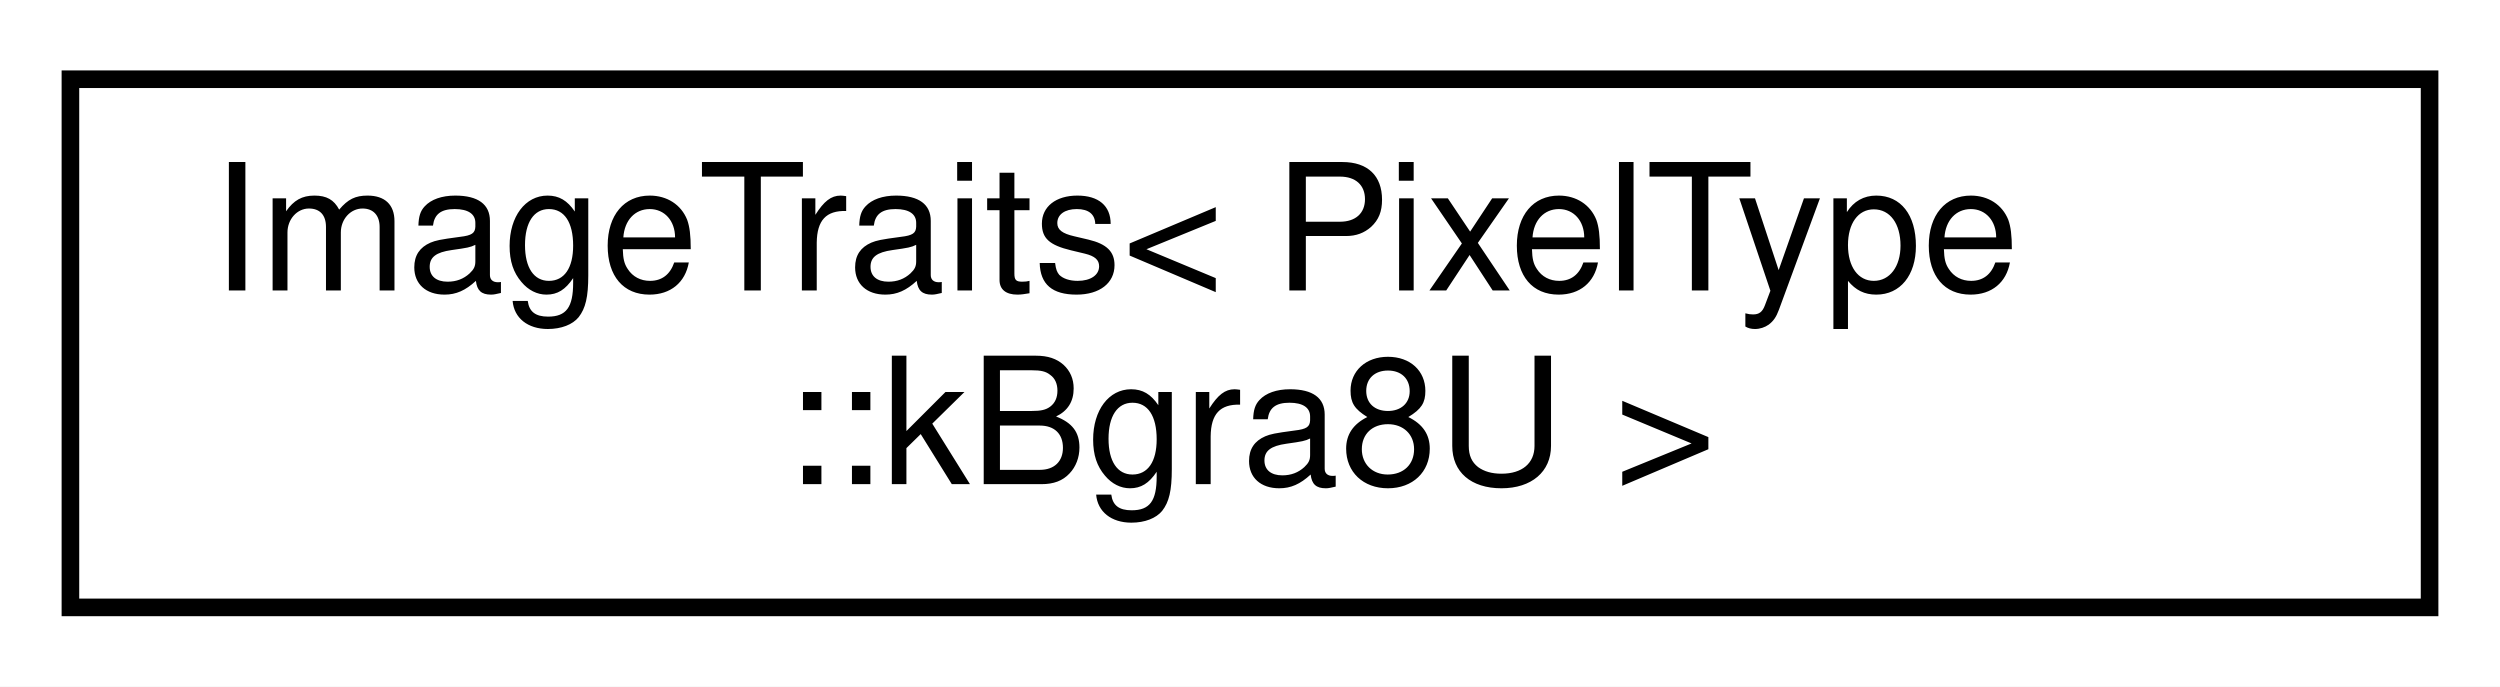
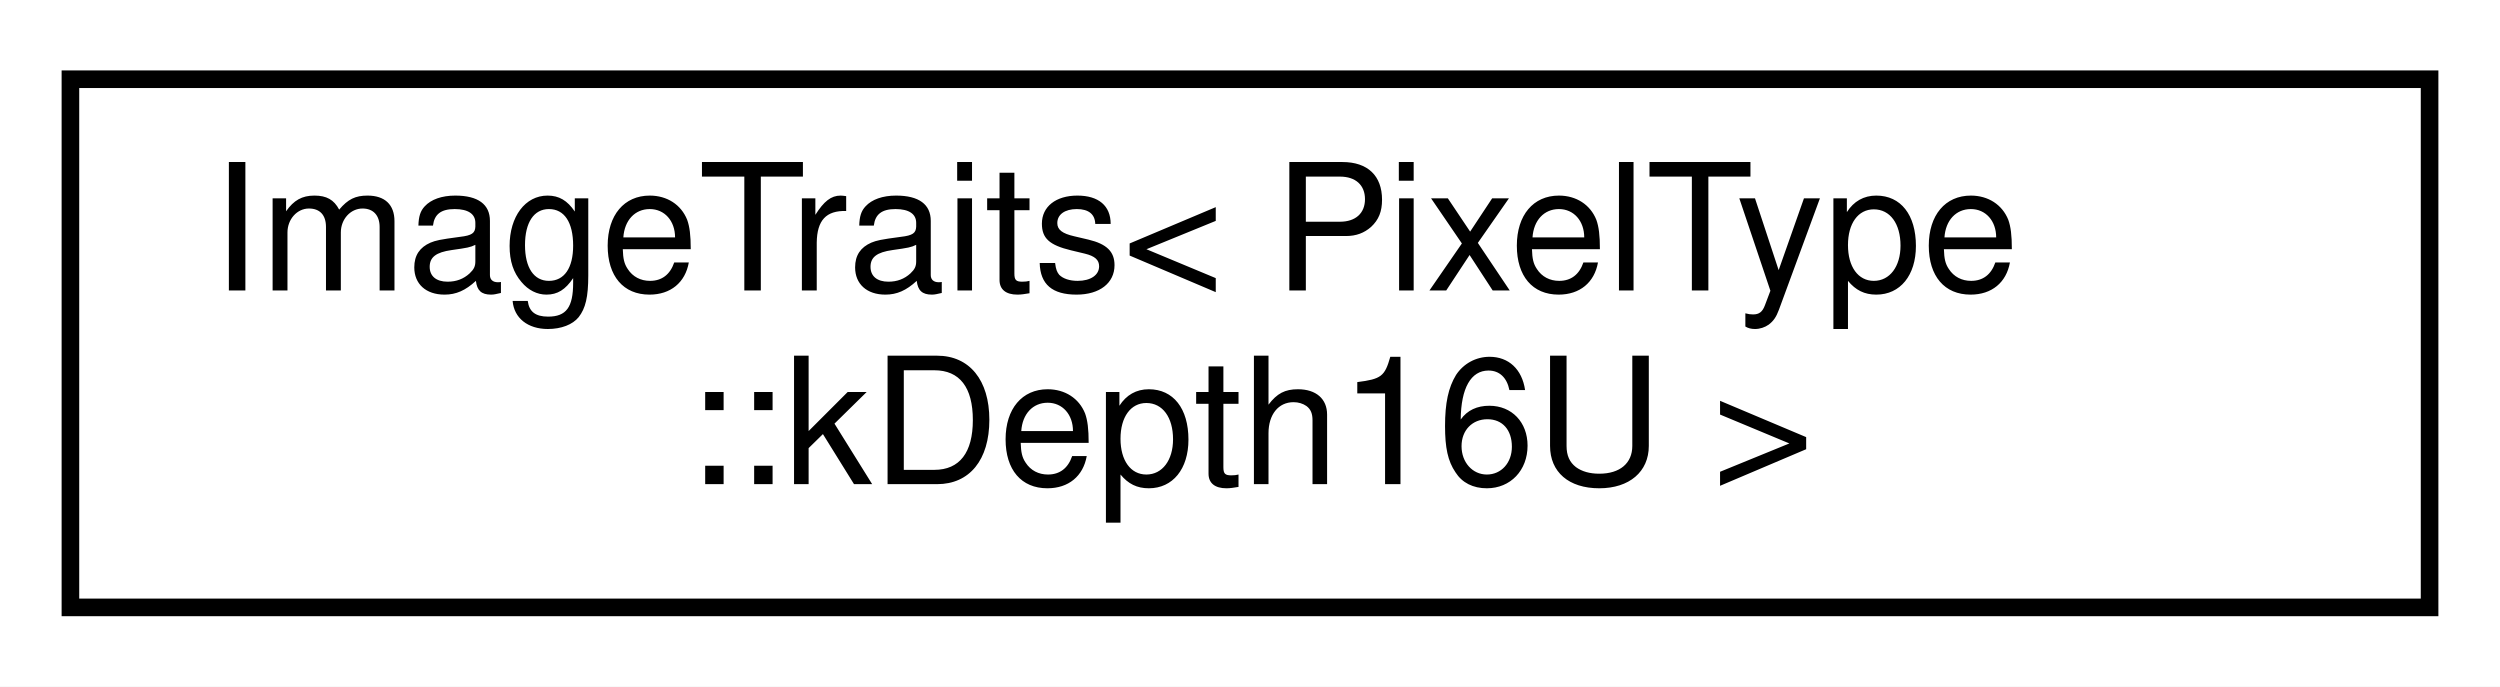
<svg xmlns="http://www.w3.org/2000/svg" xmlns:xlink="http://www.w3.org/1999/xlink" width="142pt" height="39pt" viewBox="0.00 0.00 142.00 39.00">
  <g id="graph0" class="graph" transform="scale(1 1) rotate(0) translate(4 35)">
    <polygon fill="#ffffff" stroke="transparent" points="-4,4 -4,-35 138,-35 138,4 -4,4" />
    <g id="node1" class="node">
      <g id="a_node1">
-         <a xlink:href="structdrake_1_1systems_1_1sensors_1_1_image_traits_3_01_pixel_type_1_1k_bgra8_u_01_4.html" target="_top" xlink:title=" ">
+         <a xlink:href="structdrake_1_1systems_1_1sensors_1_1_image_traits_3_01_pixel_type_1_1k_depth16_u_01_4.html" target="_top" xlink:title=" ">
          <polygon fill="#ffffff" stroke="#000000" points="0,-.5 0,-30.5 134,-30.5 134,-.5 0,-.5" />
          <text text-anchor="start" x="8" y="-18.5" font-family="Helvetica,sans-Serif" font-size="10.00" fill="#000000">ImageTraits&lt; PixelType</text>
-           <text text-anchor="middle" x="67" y="-7.5" font-family="Helvetica,sans-Serif" font-size="10.00" fill="#000000">::kBgra8U &gt;</text>
+           <text text-anchor="middle" x="67" y="-7.5" font-family="Helvetica,sans-Serif" font-size="10.00" fill="#000000">::kDepth16U &gt;</text>
        </a>
      </g>
    </g>
  </g>
</svg>
